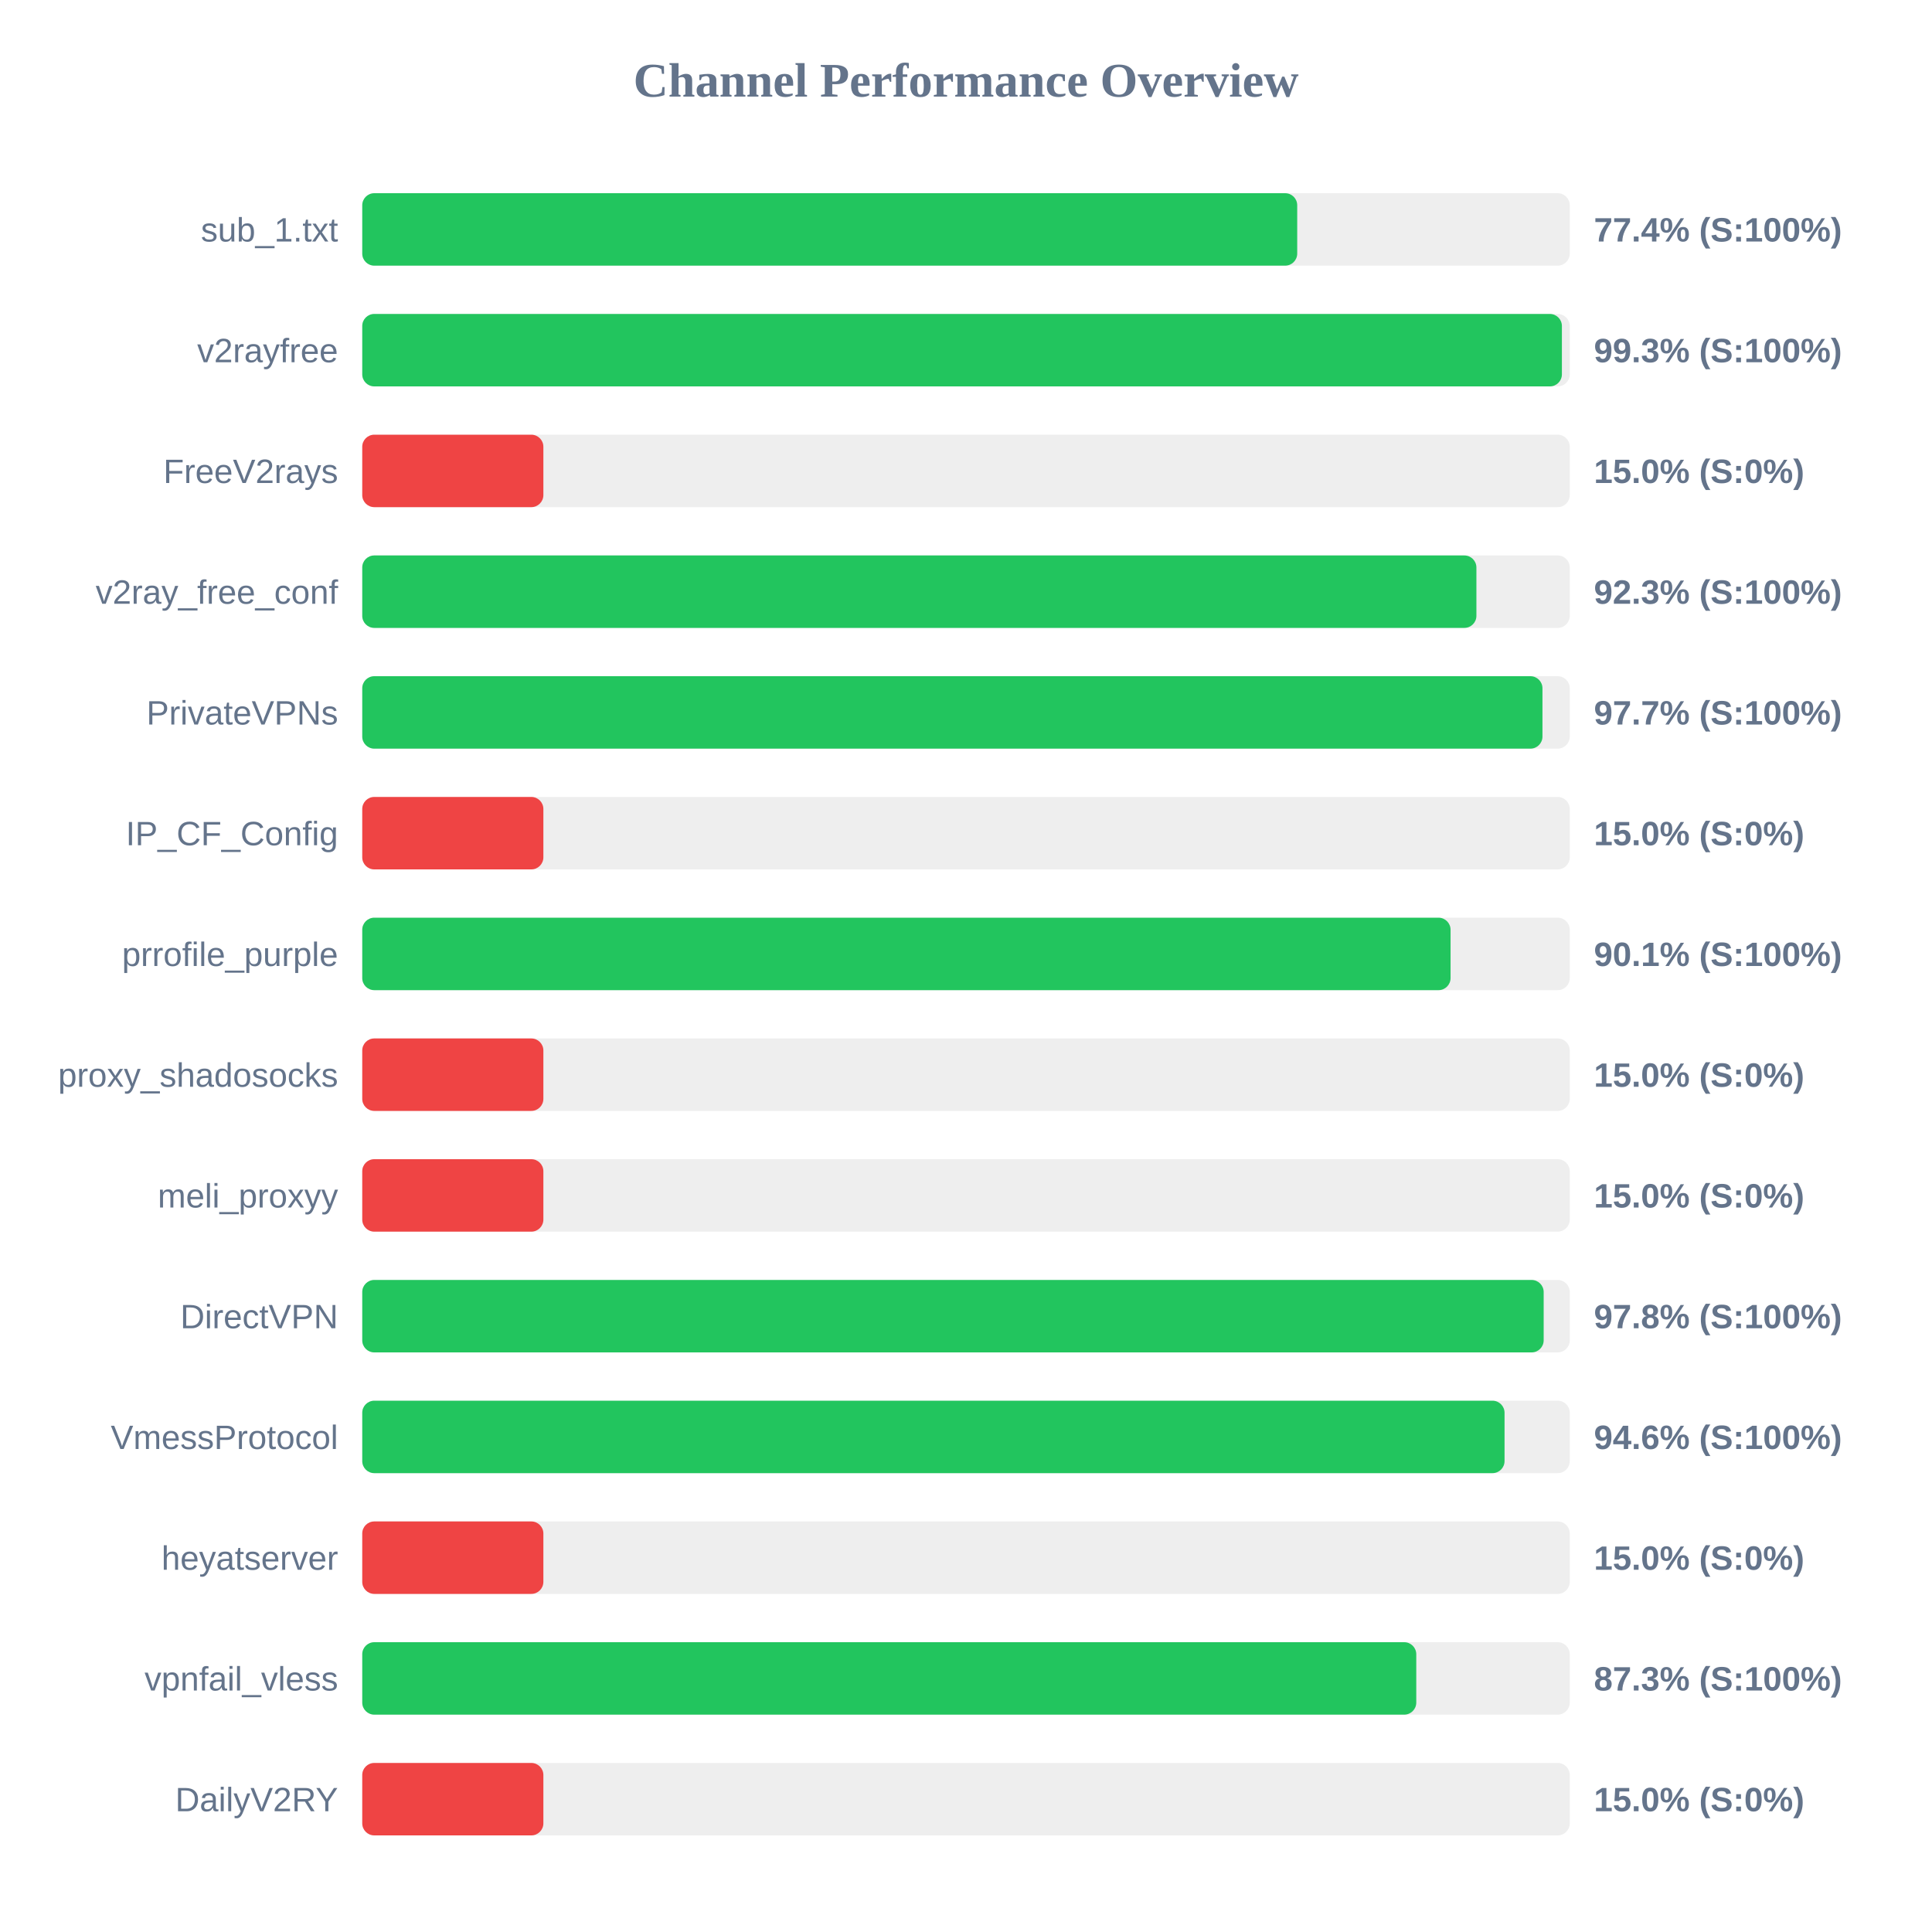
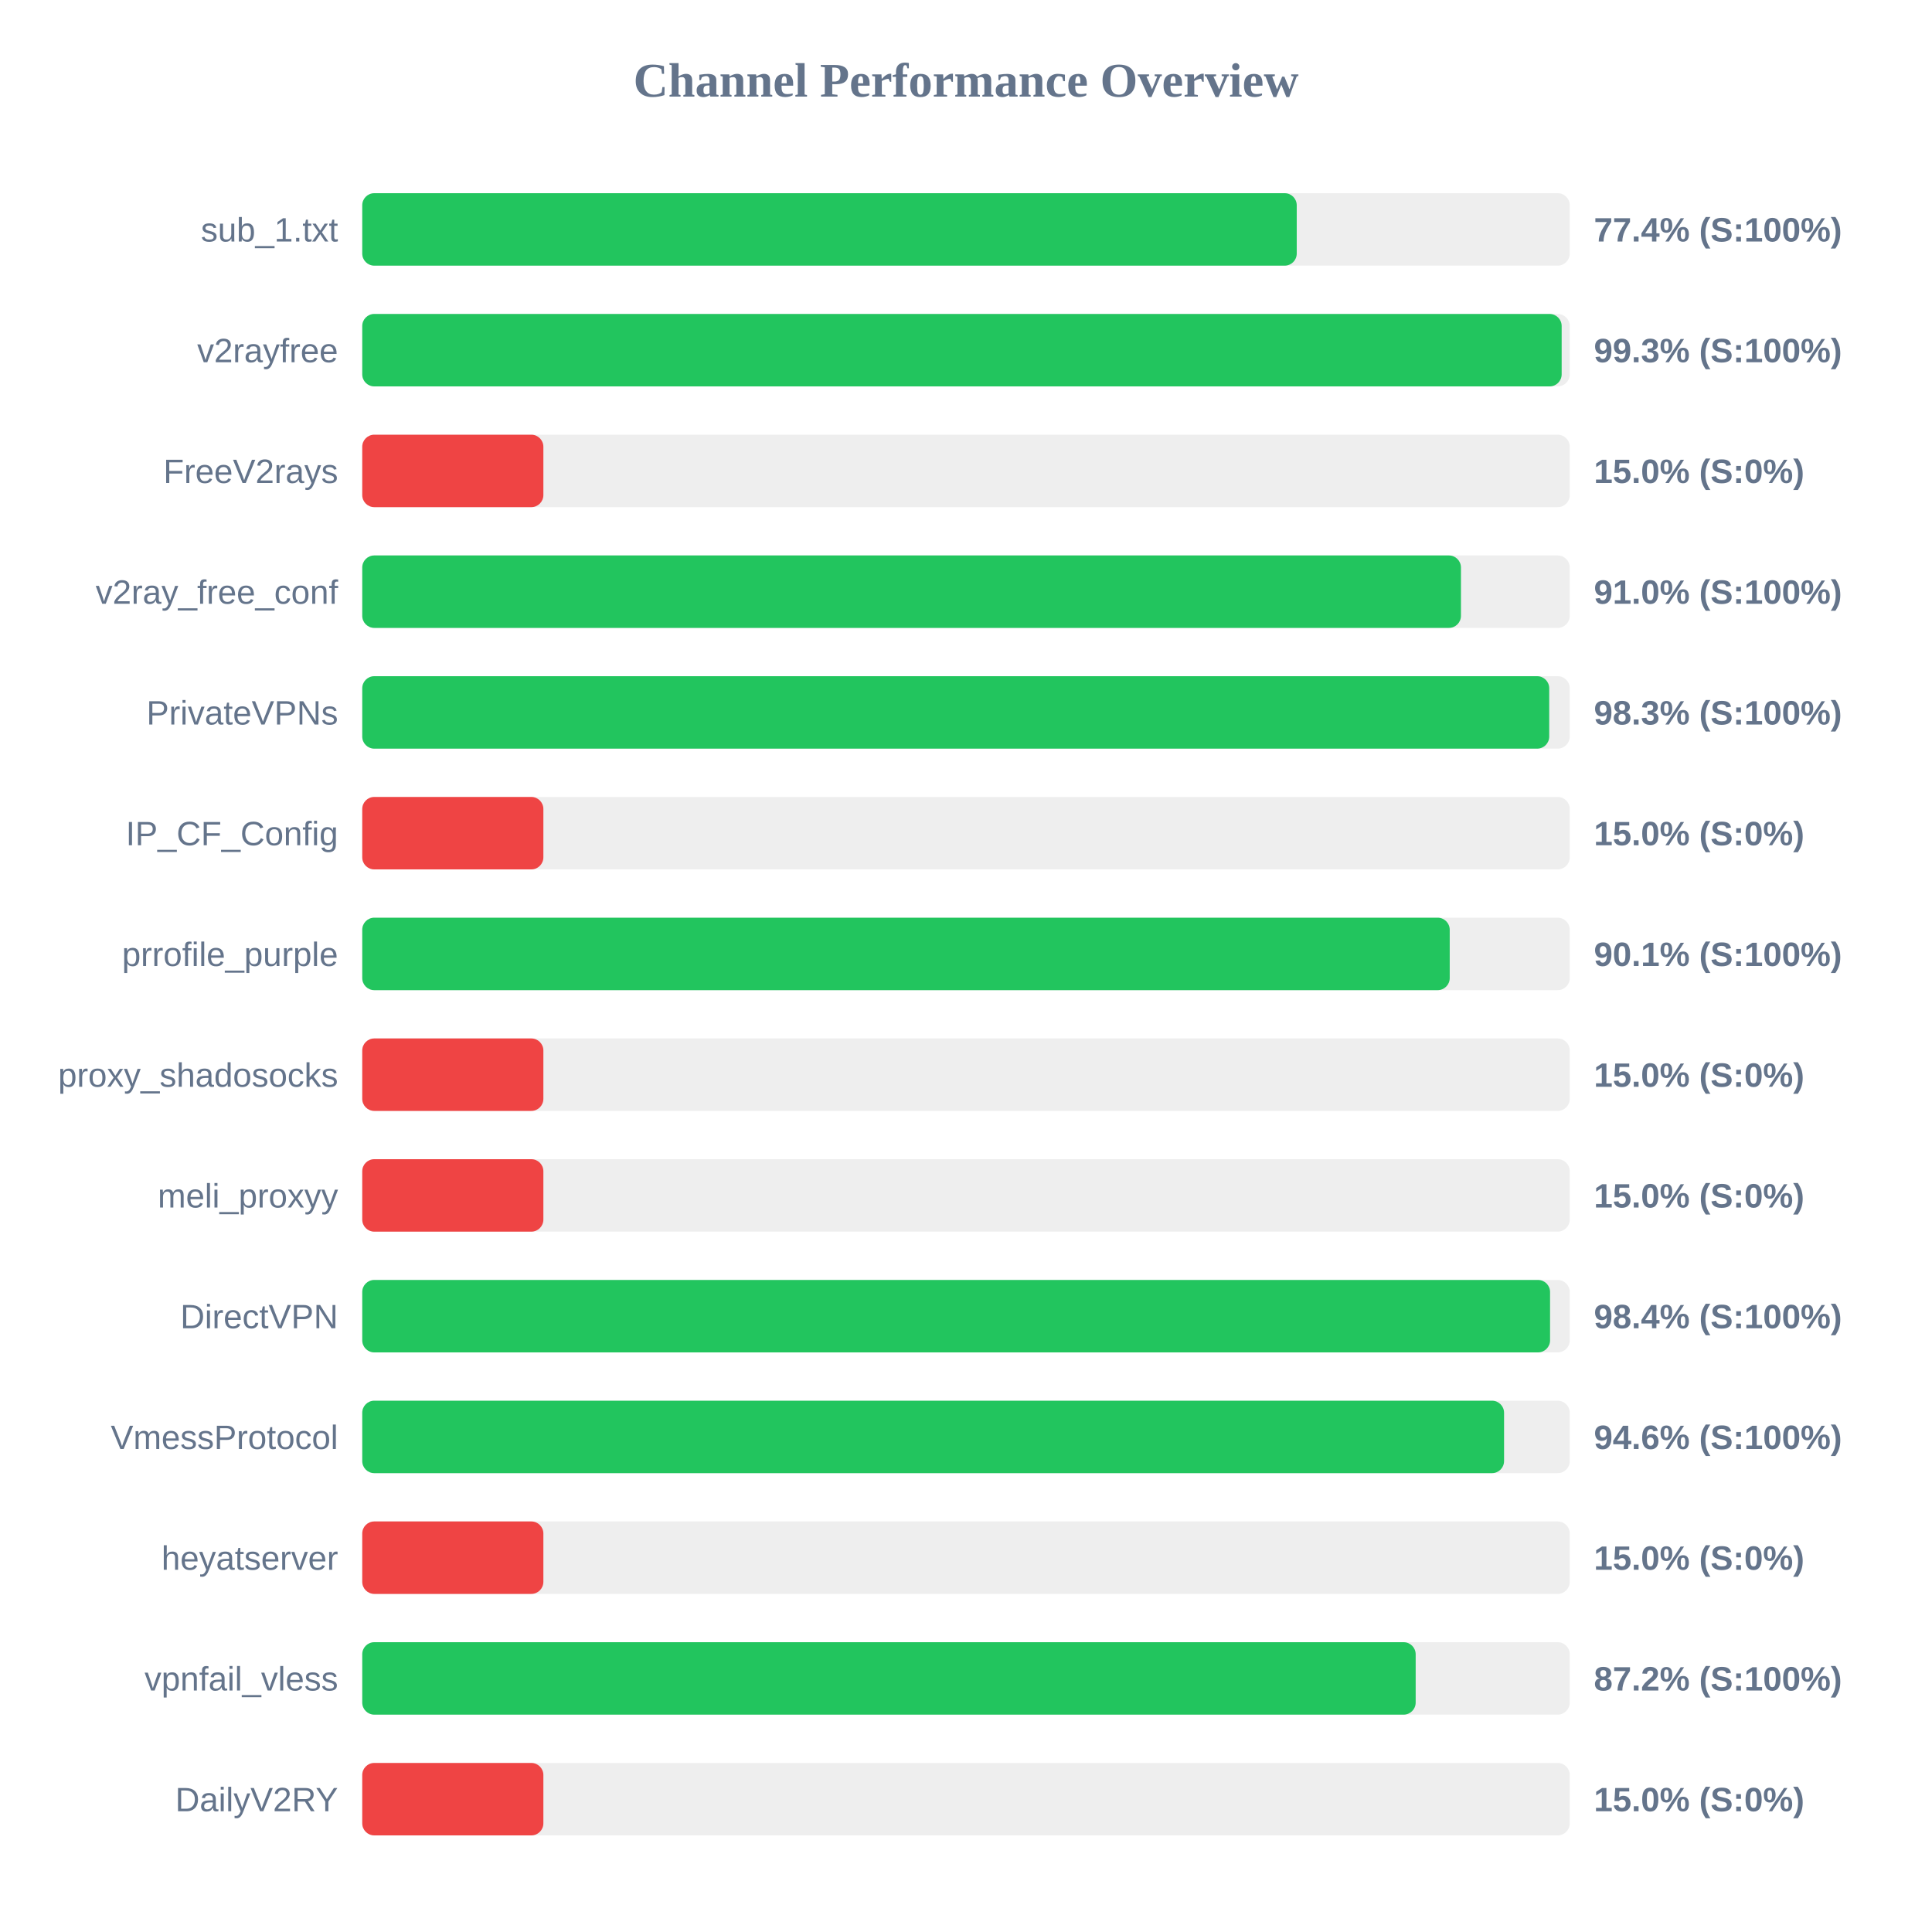
<svg xmlns="http://www.w3.org/2000/svg" width="800" height="800" version="1.1">
  <style>
        .row { font: 14px Arial; fill: #64748b; }
        .score { font: bold 14px Arial; fill: #64748b; }
    </style>
  <text x="400" y="40" text-anchor="middle" font-size="20px" font-weight="bold" fill="#64748b">Channel Performance Overview</text>
  <rect x="150" y="80" width="500" height="30" fill="#eee" rx="5" />
-   <rect x="150" y="80" width="387.15" height="30" fill="#22c55e" rx="5" />
+   <rect x="150" y="80" width="386.95" height="30" fill="#22c55e" rx="5" />
  <text x="140" y="100" text-anchor="end" class="row">sub_1.txt</text>
  <text x="660" y="100" text-anchor="start" class="score">77.4% (S:100%)</text>
  <rect x="150" y="130" width="500" height="30" fill="#eee" rx="5" />
-   <rect x="150" y="130" width="496.75" height="30" fill="#22c55e" rx="5" />
+   <rect x="150" y="130" width="496.65" height="30" fill="#22c55e" rx="5" />
  <text x="140" y="150" text-anchor="end" class="row">v2rayfree</text>
  <text x="660" y="150" text-anchor="start" class="score">99.3% (S:100%)</text>
  <rect x="150" y="180" width="500" height="30" fill="#eee" rx="5" />
  <rect x="150" y="180" width="75.0" height="30" fill="#ef4444" rx="5" />
  <text x="140" y="200" text-anchor="end" class="row">FreeV2rays</text>
  <text x="660" y="200" text-anchor="start" class="score">15.0% (S:0%)</text>
  <rect x="150" y="230" width="500" height="30" fill="#eee" rx="5" />
-   <rect x="150" y="230" width="461.35" height="30" fill="#22c55e" rx="5" />
+   <rect x="150" y="230" width="454.95" height="30" fill="#22c55e" rx="5" />
  <text x="140" y="250" text-anchor="end" class="row">v2ray_free_conf</text>
-   <text x="660" y="250" text-anchor="start" class="score">92.3% (S:100%)</text>
+   <text x="660" y="250" text-anchor="start" class="score">91.0% (S:100%)</text>
  <rect x="150" y="280" width="500" height="30" fill="#eee" rx="5" />
-   <rect x="150" y="280" width="488.7" height="30" fill="#22c55e" rx="5" />
+   <rect x="150" y="280" width="491.5" height="30" fill="#22c55e" rx="5" />
  <text x="140" y="300" text-anchor="end" class="row">PrivateVPNs</text>
-   <text x="660" y="300" text-anchor="start" class="score">97.7% (S:100%)</text>
+   <text x="660" y="300" text-anchor="start" class="score">98.3% (S:100%)</text>
  <rect x="150" y="330" width="500" height="30" fill="#eee" rx="5" />
  <rect x="150" y="330" width="75.0" height="30" fill="#ef4444" rx="5" />
  <text x="140" y="350" text-anchor="end" class="row">IP_CF_Config</text>
  <text x="660" y="350" text-anchor="start" class="score">15.0% (S:0%)</text>
  <rect x="150" y="380" width="500" height="30" fill="#eee" rx="5" />
-   <rect x="150" y="380" width="450.65" height="30" fill="#22c55e" rx="5" />
+   <rect x="150" y="380" width="450.3" height="30" fill="#22c55e" rx="5" />
  <text x="140" y="400" text-anchor="end" class="row">prrofile_purple</text>
  <text x="660" y="400" text-anchor="start" class="score">90.1% (S:100%)</text>
  <rect x="150" y="430" width="500" height="30" fill="#eee" rx="5" />
  <rect x="150" y="430" width="75.0" height="30" fill="#ef4444" rx="5" />
  <text x="140" y="450" text-anchor="end" class="row">proxy_shadosocks</text>
  <text x="660" y="450" text-anchor="start" class="score">15.0% (S:0%)</text>
  <rect x="150" y="480" width="500" height="30" fill="#eee" rx="5" />
  <rect x="150" y="480" width="75.0" height="30" fill="#ef4444" rx="5" />
  <text x="140" y="500" text-anchor="end" class="row">meli_proxyy</text>
  <text x="660" y="500" text-anchor="start" class="score">15.0% (S:0%)</text>
  <rect x="150" y="530" width="500" height="30" fill="#eee" rx="5" />
-   <rect x="150" y="530" width="489.2" height="30" fill="#22c55e" rx="5" />
+   <rect x="150" y="530" width="491.85" height="30" fill="#22c55e" rx="5" />
  <text x="140" y="550" text-anchor="end" class="row">DirectVPN</text>
-   <text x="660" y="550" text-anchor="start" class="score">97.8% (S:100%)</text>
+   <text x="660" y="550" text-anchor="start" class="score">98.4% (S:100%)</text>
  <rect x="150" y="580" width="500" height="30" fill="#eee" rx="5" />
-   <rect x="150" y="580" width="473.0" height="30" fill="#22c55e" rx="5" />
+   <rect x="150" y="580" width="472.8" height="30" fill="#22c55e" rx="5" />
  <text x="140" y="600" text-anchor="end" class="row">VmessProtocol</text>
  <text x="660" y="600" text-anchor="start" class="score">94.6% (S:100%)</text>
  <rect x="150" y="630" width="500" height="30" fill="#eee" rx="5" />
  <rect x="150" y="630" width="75.0" height="30" fill="#ef4444" rx="5" />
  <text x="140" y="650" text-anchor="end" class="row">heyatserver</text>
  <text x="660" y="650" text-anchor="start" class="score">15.0% (S:0%)</text>
  <rect x="150" y="680" width="500" height="30" fill="#eee" rx="5" />
-   <rect x="150" y="680" width="436.45" height="30" fill="#22c55e" rx="5" />
+   <rect x="150" y="680" width="436.2" height="30" fill="#22c55e" rx="5" />
  <text x="140" y="700" text-anchor="end" class="row">vpnfail_vless</text>
-   <text x="660" y="700" text-anchor="start" class="score">87.3% (S:100%)</text>
+   <text x="660" y="700" text-anchor="start" class="score">87.2% (S:100%)</text>
  <rect x="150" y="730" width="500" height="30" fill="#eee" rx="5" />
  <rect x="150" y="730" width="75.0" height="30" fill="#ef4444" rx="5" />
  <text x="140" y="750" text-anchor="end" class="row">DailyV2RY</text>
  <text x="660" y="750" text-anchor="start" class="score">15.0% (S:0%)</text>
</svg>
